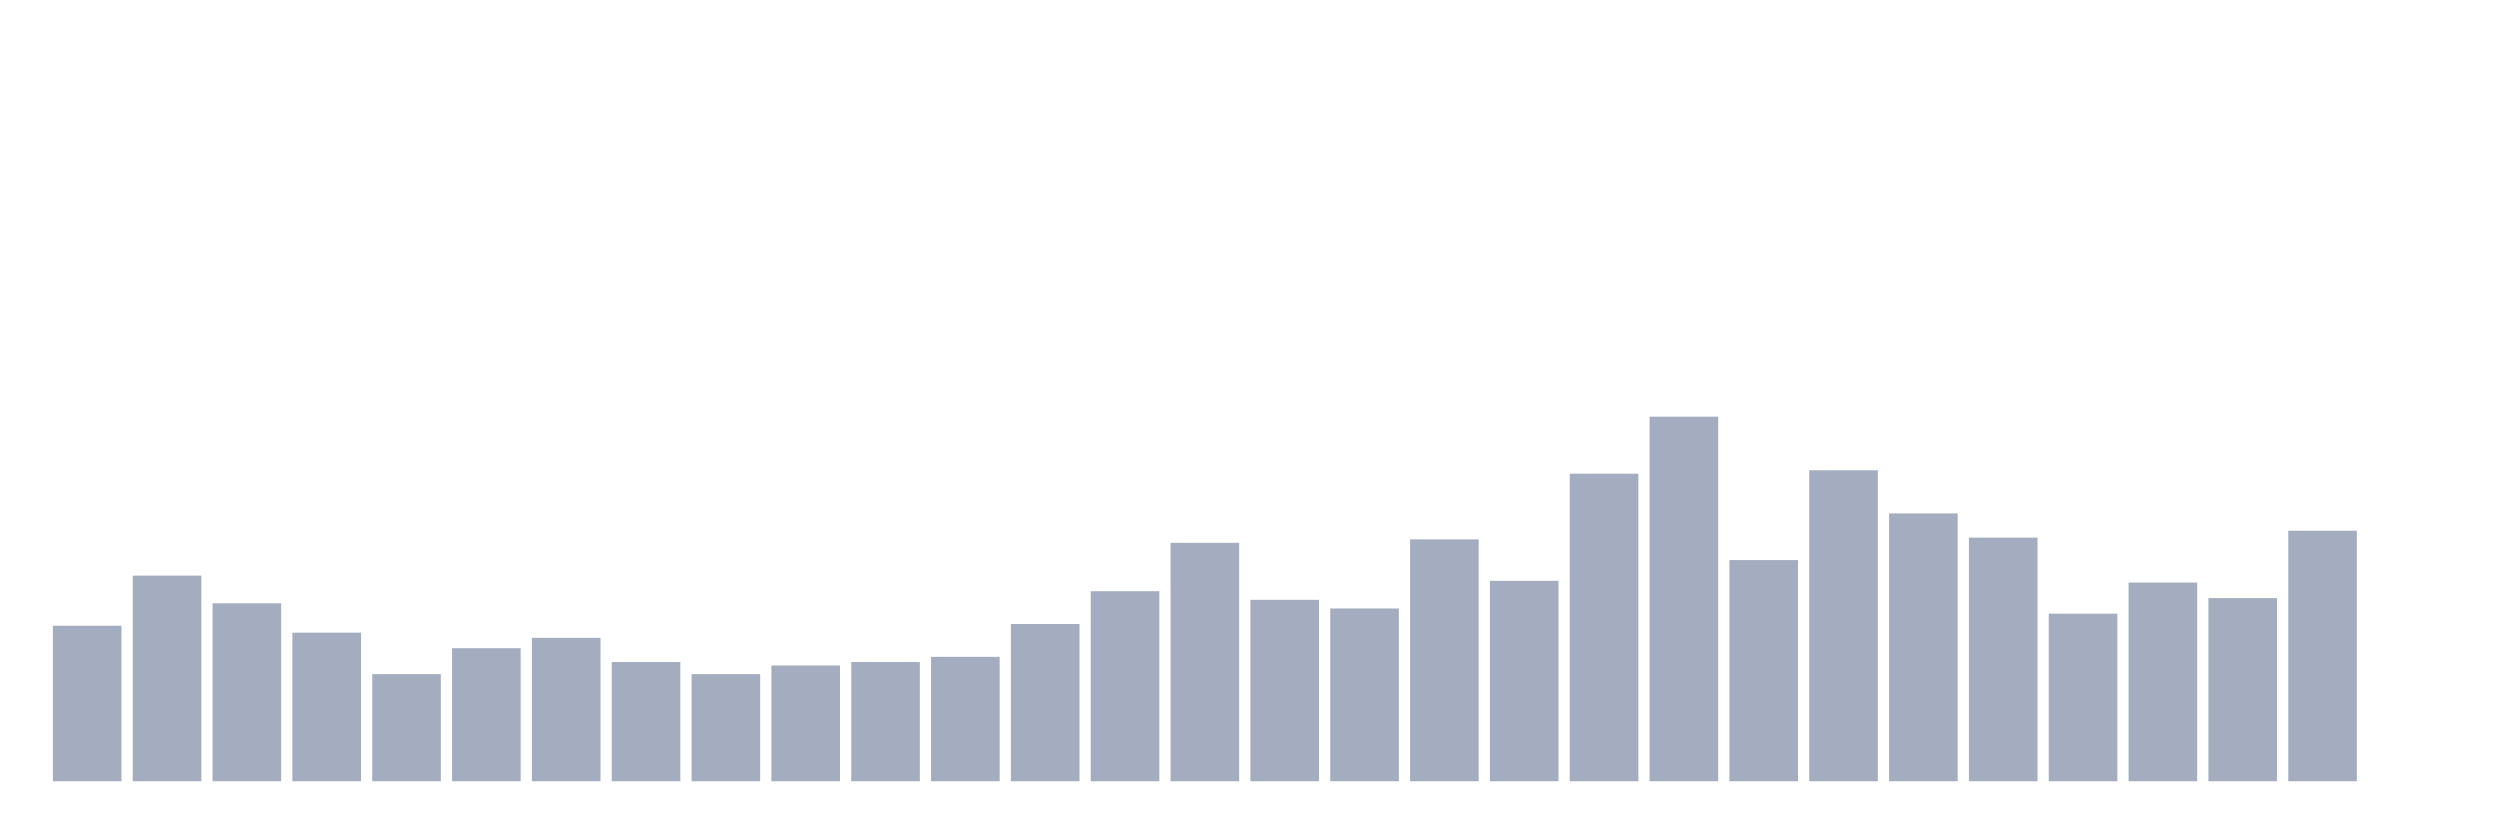
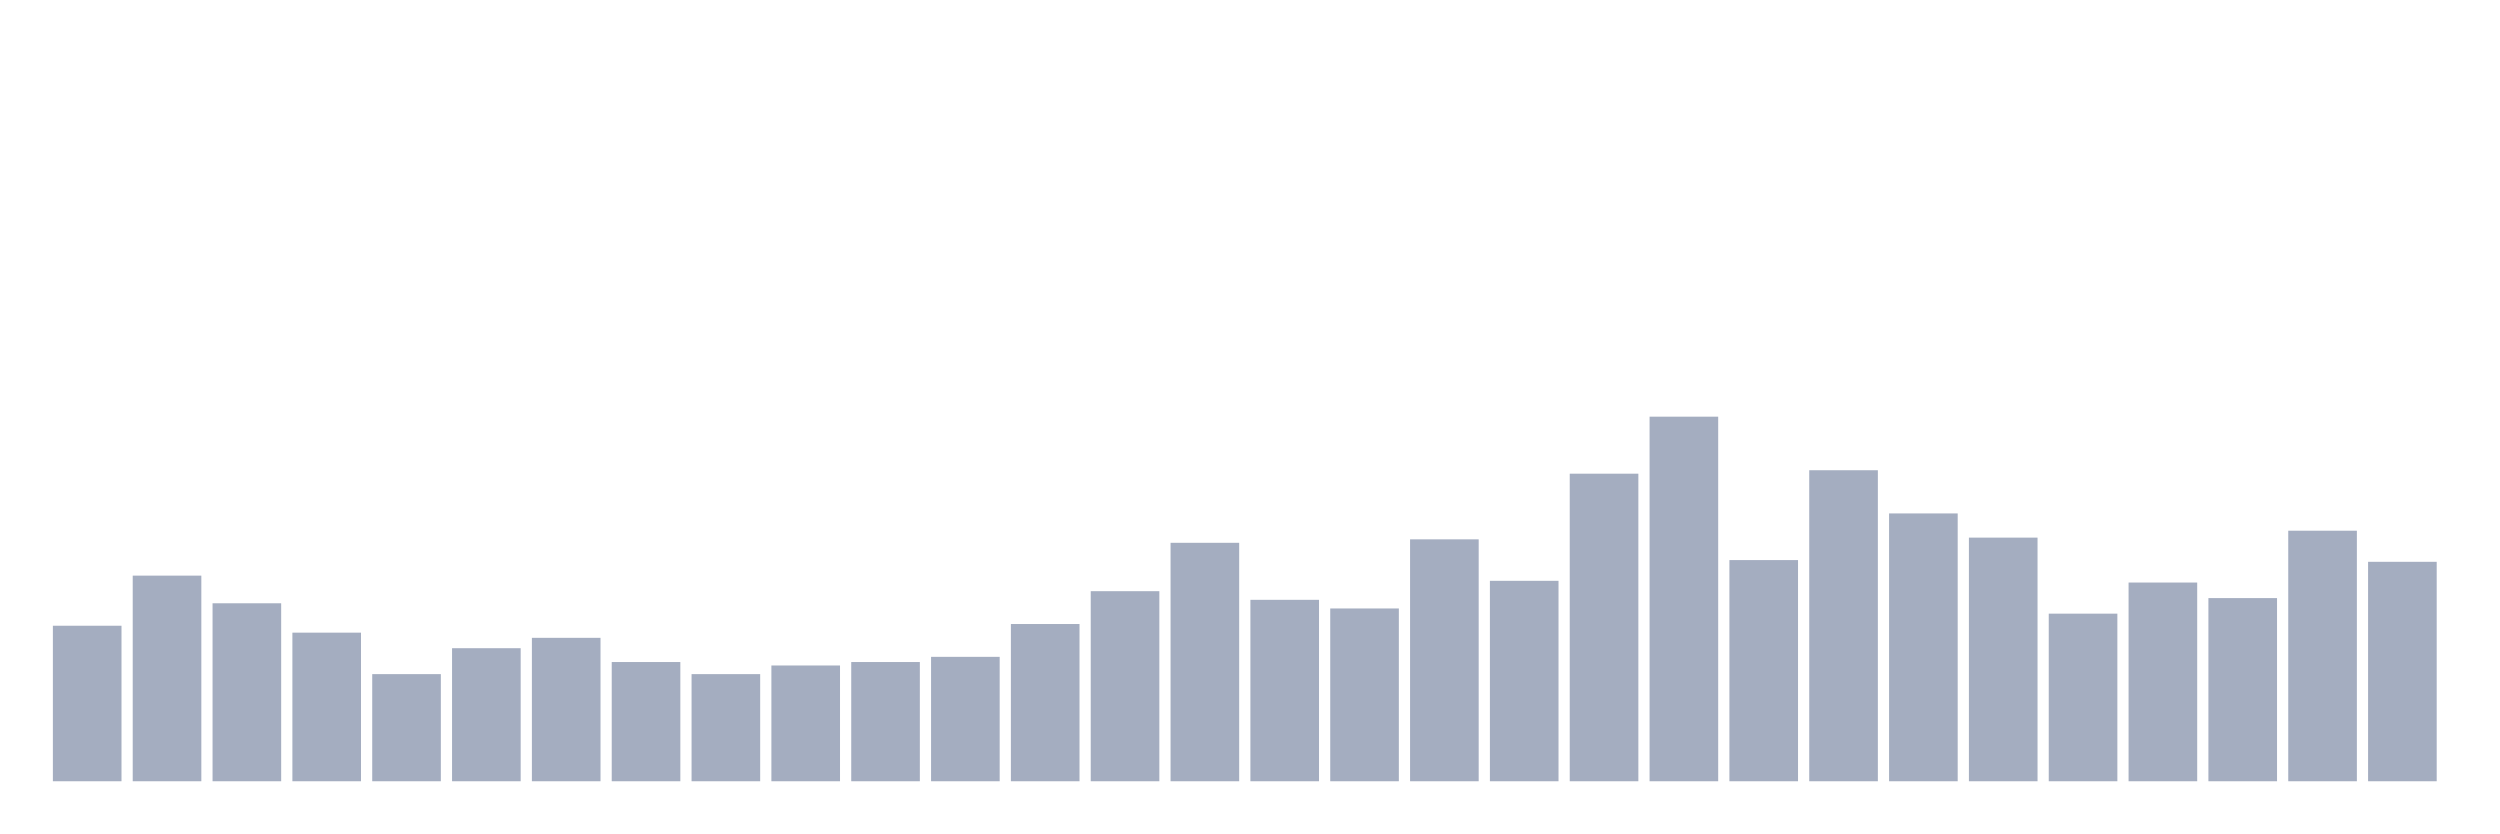
<svg xmlns="http://www.w3.org/2000/svg" viewBox="0 0 480 160">
  <g transform="translate(10,10)">
    <rect class="bar" x="0.153" width="13.175" y="110.142" height="29.858" fill="rgb(164,173,192)" />
    <rect class="bar" x="15.482" width="13.175" y="100.521" height="39.479" fill="rgb(164,173,192)" />
    <rect class="bar" x="30.81" width="13.175" y="105.829" height="34.171" fill="rgb(164,173,192)" />
    <rect class="bar" x="46.138" width="13.175" y="111.469" height="28.531" fill="rgb(164,173,192)" />
    <rect class="bar" x="61.466" width="13.175" y="119.431" height="20.569" fill="rgb(164,173,192)" />
    <rect class="bar" x="76.794" width="13.175" y="114.455" height="25.545" fill="rgb(164,173,192)" />
    <rect class="bar" x="92.123" width="13.175" y="112.464" height="27.536" fill="rgb(164,173,192)" />
    <rect class="bar" x="107.451" width="13.175" y="117.109" height="22.891" fill="rgb(164,173,192)" />
    <rect class="bar" x="122.779" width="13.175" y="119.431" height="20.569" fill="rgb(164,173,192)" />
    <rect class="bar" x="138.107" width="13.175" y="117.773" height="22.227" fill="rgb(164,173,192)" />
    <rect class="bar" x="153.436" width="13.175" y="117.109" height="22.891" fill="rgb(164,173,192)" />
    <rect class="bar" x="168.764" width="13.175" y="116.114" height="23.886" fill="rgb(164,173,192)" />
    <rect class="bar" x="184.092" width="13.175" y="109.81" height="30.19" fill="rgb(164,173,192)" />
    <rect class="bar" x="199.42" width="13.175" y="103.507" height="36.493" fill="rgb(164,173,192)" />
    <rect class="bar" x="214.748" width="13.175" y="94.218" height="45.782" fill="rgb(164,173,192)" />
    <rect class="bar" x="230.077" width="13.175" y="105.166" height="34.834" fill="rgb(164,173,192)" />
    <rect class="bar" x="245.405" width="13.175" y="106.825" height="33.175" fill="rgb(164,173,192)" />
    <rect class="bar" x="260.733" width="13.175" y="93.555" height="46.445" fill="rgb(164,173,192)" />
    <rect class="bar" x="276.061" width="13.175" y="101.517" height="38.483" fill="rgb(164,173,192)" />
    <rect class="bar" x="291.39" width="13.175" y="80.948" height="59.052" fill="rgb(164,173,192)" />
    <rect class="bar" x="306.718" width="13.175" y="70" height="70" fill="rgb(164,173,192)" />
    <rect class="bar" x="322.046" width="13.175" y="97.536" height="42.464" fill="rgb(164,173,192)" />
    <rect class="bar" x="337.374" width="13.175" y="80.284" height="59.716" fill="rgb(164,173,192)" />
    <rect class="bar" x="352.702" width="13.175" y="88.578" height="51.422" fill="rgb(164,173,192)" />
    <rect class="bar" x="368.031" width="13.175" y="93.223" height="46.777" fill="rgb(164,173,192)" />
    <rect class="bar" x="383.359" width="13.175" y="107.82" height="32.18" fill="rgb(164,173,192)" />
    <rect class="bar" x="398.687" width="13.175" y="101.848" height="38.152" fill="rgb(164,173,192)" />
    <rect class="bar" x="414.015" width="13.175" y="104.834" height="35.166" fill="rgb(164,173,192)" />
    <rect class="bar" x="429.344" width="13.175" y="91.896" height="48.104" fill="rgb(164,173,192)" />
-     <rect class="bar" x="444.672" width="13.175" y="140" height="0" fill="rgb(164,173,192)" />
+     <rect class="bar" x="444.672" width="13.175" y="97.867" height="42.133" fill="rgb(164,173,192)" />
  </g>
</svg>
